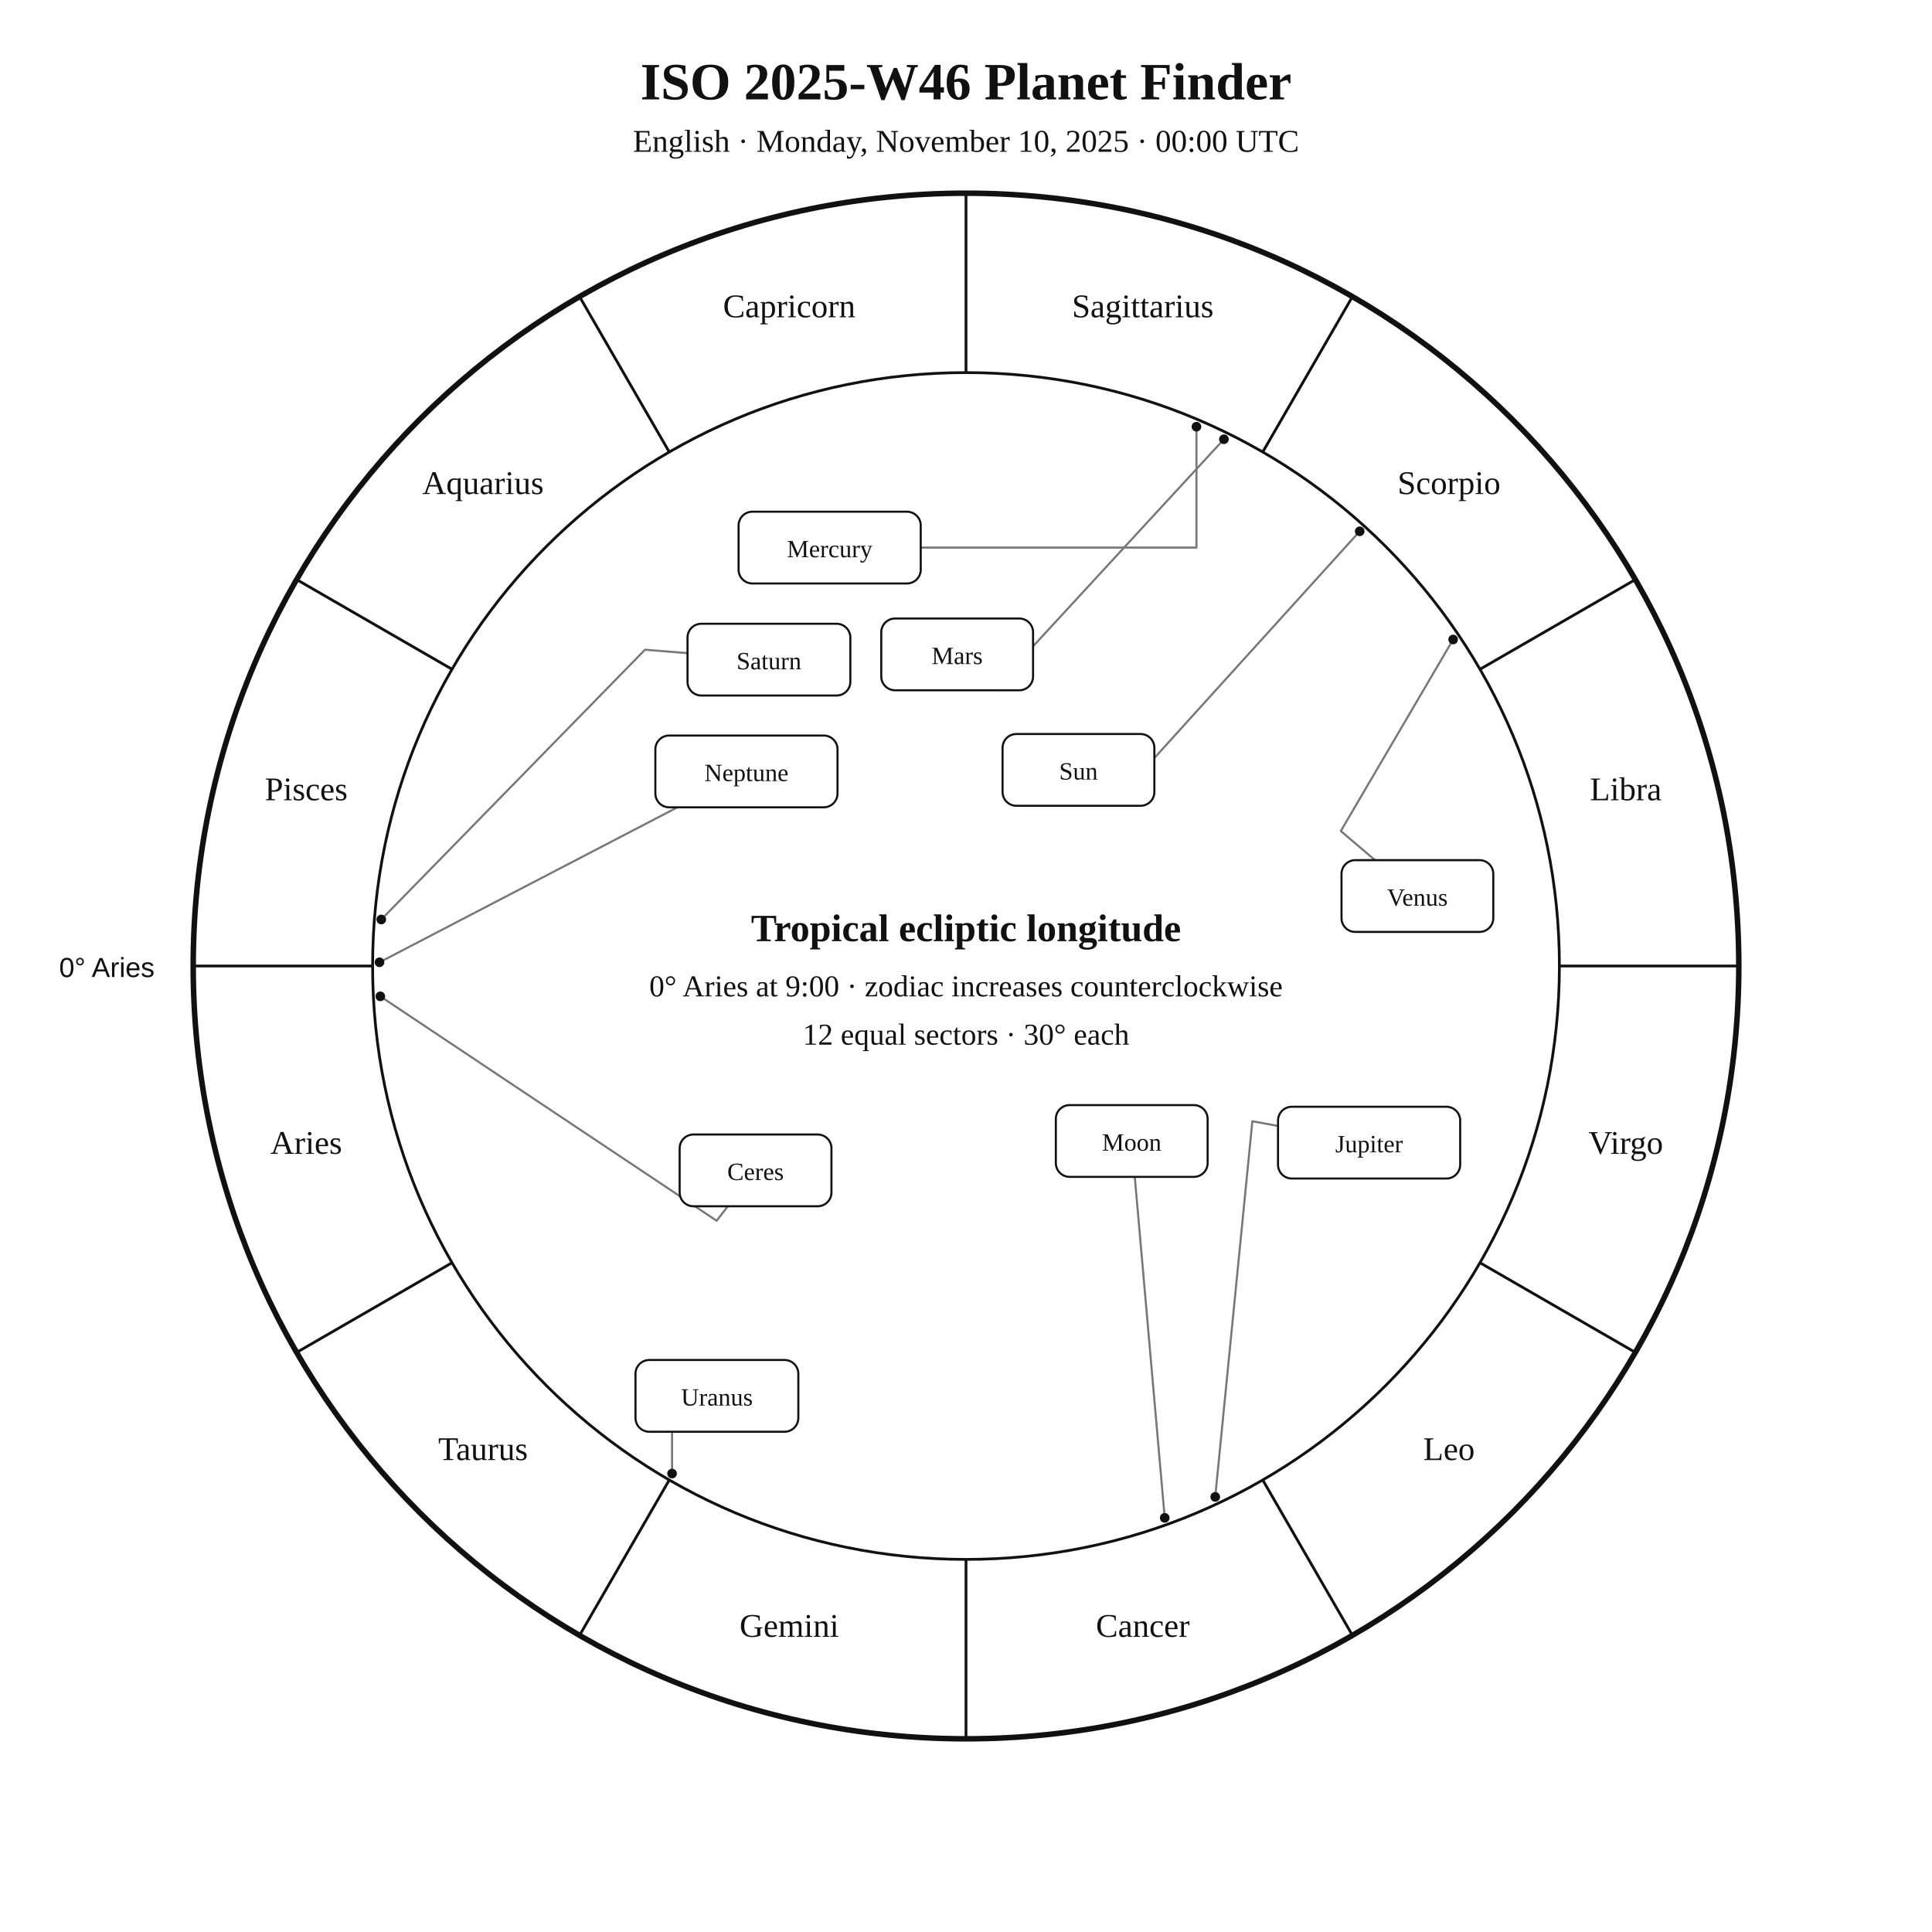
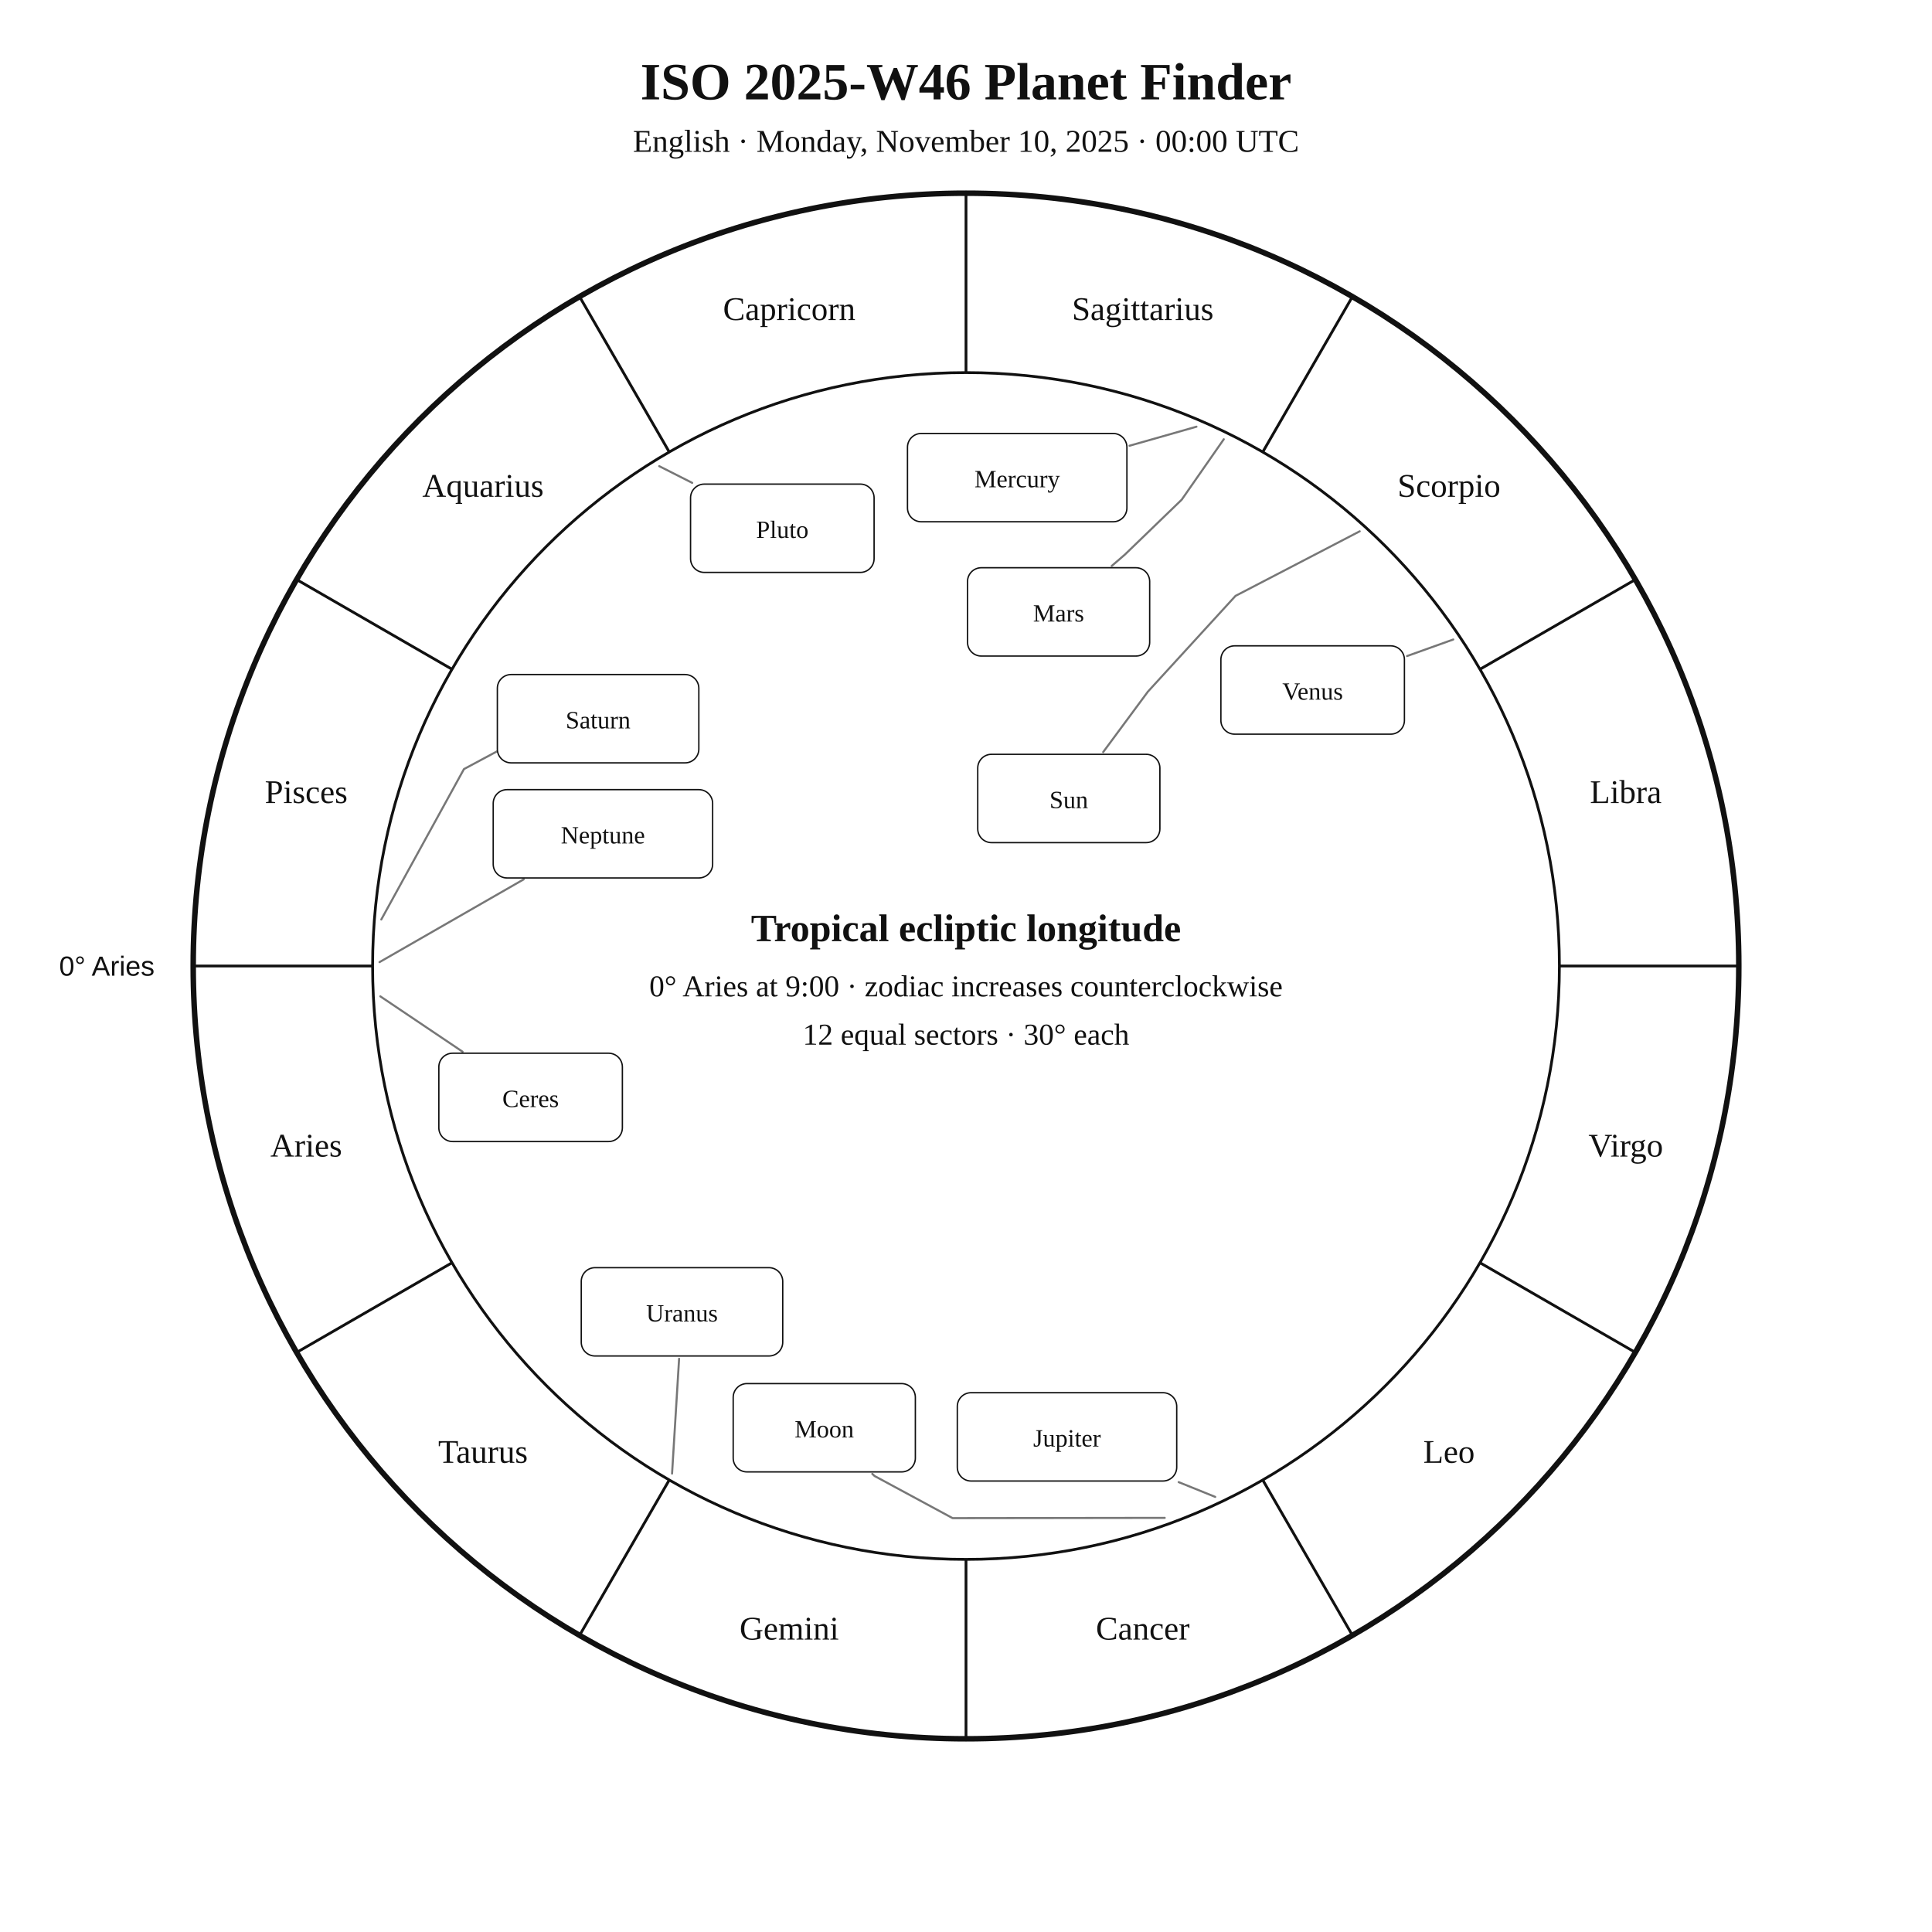
<svg xmlns="http://www.w3.org/2000/svg" width="1400" height="1400" viewBox="0 0 1400 1400">
  <rect width="100%" height="100%" fill="white" />
-   <style>text{font-family:Georgia,"Times New Roman",serif;fill:#111}.sans{font-family:Arial,Helvetica,sans-serif}.symbol{font-family:"Arial Unicode MS","Segoe UI Symbol","Noto Sans Symbols 2","Apple Symbols",serif;font-variant-emoji:text;fill:#111}</style>
+   <style>text{font-family:Georgia,"Times New Roman",serif;fill:#111!important;color:#111!important;-webkit-text-fill-color:#111!important}.sans{font-family:Arial,Helvetica,sans-serif}</style>
  <text x="700" y="72" text-anchor="middle" font-size="38" font-weight="700">ISO 2025-W46 Planet Finder</text>
  <text x="700" y="110" text-anchor="middle" font-size="23">English · Monday, November 10, 2025 · 00:00 UTC</text>
  <circle cx="700" cy="700" r="560" fill="none" stroke="#111" stroke-width="4" />
  <circle cx="700" cy="700" r="430" fill="none" stroke="#111" stroke-width="2" />
  <line x1="270.0" y1="700.0" x2="140.0" y2="700.0" stroke="#111" stroke-width="2" />
  <line x1="327.6" y1="915.0" x2="215.0" y2="980.0" stroke="#111" stroke-width="2" />
  <line x1="485.0" y1="1072.4" x2="420.0" y2="1185.0" stroke="#111" stroke-width="2" />
  <line x1="700.0" y1="1130.0" x2="700.0" y2="1260.0" stroke="#111" stroke-width="2" />
  <line x1="915.0" y1="1072.4" x2="980.0" y2="1185.0" stroke="#111" stroke-width="2" />
  <line x1="1072.4" y1="915.0" x2="1185.0" y2="980.0" stroke="#111" stroke-width="2" />
  <line x1="1130.0" y1="700.0" x2="1260.0" y2="700.0" stroke="#111" stroke-width="2" />
  <line x1="1072.4" y1="485.0" x2="1185.0" y2="420.0" stroke="#111" stroke-width="2" />
  <line x1="915.0" y1="327.6" x2="980.0" y2="215.0" stroke="#111" stroke-width="2" />
  <line x1="700.0" y1="270.0" x2="700.0" y2="140.0" stroke="#111" stroke-width="2" />
  <line x1="485.0" y1="327.6" x2="420.0" y2="215.0" stroke="#111" stroke-width="2" />
  <line x1="327.6" y1="485.0" x2="215.0" y2="420.0" stroke="#111" stroke-width="2" />
-   <text x="221.9" y="836.1" text-anchor="middle" font-size="24">Aries</text>
-   <text x="350.0" y="1058.0" text-anchor="middle" font-size="24">Taurus</text>
-   <text x="571.9" y="1186.1" text-anchor="middle" font-size="24">Gemini</text>
-   <text x="828.1" y="1186.1" text-anchor="middle" font-size="24">Cancer</text>
-   <text x="1050.0" y="1058.0" text-anchor="middle" font-size="24">Leo</text>
-   <text x="1178.1" y="836.1" text-anchor="middle" font-size="24">Virgo</text>
-   <text x="1178.1" y="579.9" text-anchor="middle" font-size="24">Libra</text>
-   <text x="1050.0" y="358.0" text-anchor="middle" font-size="24">Scorpio</text>
-   <text x="828.1" y="229.9" text-anchor="middle" font-size="24">Sagittarius</text>
-   <text x="571.9" y="229.9" text-anchor="middle" font-size="24">Capricorn</text>
-   <text x="350.0" y="358.0" text-anchor="middle" font-size="24">Aquarius</text>
-   <text x="221.9" y="579.9" text-anchor="middle" font-size="24">Pisces</text>
-   <text x="112" y="708" text-anchor="end" font-size="20" class="sans">0° Aries</text>
-   <polyline points="985.3,385.0 807.4,581.4 810.2,583.9" fill="none" stroke="#777" stroke-width="1.5" stroke-linejoin="round" stroke-linecap="round" />
-   <circle cx="985.3" cy="385.0" r="3.5" fill="#111" />
-   <polyline points="844.0,1099.9 822.3,852.8" fill="none" stroke="#777" stroke-width="1.5" stroke-linejoin="round" stroke-linecap="round" />
-   <circle cx="844.0" cy="1099.9" r="3.5" fill="#111" />
-   <polyline points="867.0,309.2 867.0,396.8 667.2,396.8" fill="none" stroke="#777" stroke-width="1.5" stroke-linejoin="round" stroke-linecap="round" />
-   <circle cx="867.0" cy="309.2" r="3.5" fill="#111" />
-   <polyline points="1053.0,463.4 971.6,602.2 996.4,623.3" fill="none" stroke="#777" stroke-width="1.5" stroke-linejoin="round" stroke-linecap="round" />
-   <circle cx="1053.0" cy="463.4" r="3.5" fill="#111" />
-   <polyline points="886.9,318.3 720.7,498.6 722.5,500.2" fill="none" stroke="#777" stroke-width="1.5" stroke-linejoin="round" stroke-linecap="round" />
-   <circle cx="886.9" cy="318.3" r="3.5" fill="#111" />
-   <polyline points="880.6,1084.7 907.5,812.5 926.1,815.9" fill="none" stroke="#777" stroke-width="1.5" stroke-linejoin="round" stroke-linecap="round" />
-   <circle cx="880.6" cy="1084.7" r="3.5" fill="#111" />
-   <polyline points="276.3,666.3 467.4,470.8 498.2,473.3" fill="none" stroke="#777" stroke-width="1.5" stroke-linejoin="round" stroke-linecap="round" />
-   <circle cx="276.3" cy="666.3" r="3.5" fill="#111" />
-   <polyline points="487.0,1067.8 487.0,1011.5 460.5,1011.5" fill="none" stroke="#777" stroke-width="1.5" stroke-linejoin="round" stroke-linecap="round" />
-   <circle cx="487.0" cy="1067.8" r="3.5" fill="#111" />
-   <polyline points="275.0,697.3 490.9,585.0" fill="none" stroke="#777" stroke-width="1.5" stroke-linejoin="round" stroke-linecap="round" />
-   <circle cx="275.0" cy="697.3" r="3.5" fill="#111" />
-   <polyline points="275.6,722.0 519.3,884.6 527.4,874.1" fill="none" stroke="#777" stroke-width="1.5" stroke-linejoin="round" stroke-linecap="round" />
-   <circle cx="275.6" cy="722.0" r="3.5" fill="#111" />
-   <rect x="726.5" y="531.9" width="110.0" height="52.0" rx="10" fill="white" stroke="#111" stroke-width="1.5" />
-   <text x="781.5" y="564.9" text-anchor="middle" font-size="18">Sun</text>
-   <rect x="765.1" y="800.8" width="110.0" height="52.0" rx="10" fill="white" stroke="#111" stroke-width="1.5" />
-   <text x="820.1" y="833.8" text-anchor="middle" font-size="18">Moon</text>
-   <rect x="535.2" y="370.8" width="132.0" height="52.0" rx="10" fill="white" stroke="#111" stroke-width="1.5" />
-   <text x="601.2" y="403.8" text-anchor="middle" font-size="18">Mercury</text>
-   <rect x="972.1" y="623.3" width="110.0" height="52.0" rx="10" fill="white" stroke="#111" stroke-width="1.5" />
-   <text x="1027.1" y="656.3" text-anchor="middle" font-size="18">Venus</text>
-   <rect x="638.6" y="448.2" width="110.0" height="52.0" rx="10" fill="white" stroke="#111" stroke-width="1.5" />
-   <text x="693.6" y="481.2" text-anchor="middle" font-size="18">Mars</text>
-   <rect x="926.1" y="802.0" width="132.0" height="52.0" rx="10" fill="white" stroke="#111" stroke-width="1.5" />
-   <text x="992.1" y="835.0" text-anchor="middle" font-size="18">Jupiter</text>
-   <rect x="498.2" y="452.0" width="118.0" height="52.0" rx="10" fill="white" stroke="#111" stroke-width="1.5" />
-   <text x="557.2" y="485.0" text-anchor="middle" font-size="18">Saturn</text>
-   <rect x="460.5" y="985.5" width="118.0" height="52.0" rx="10" fill="white" stroke="#111" stroke-width="1.5" />
-   <text x="519.5" y="1018.5" text-anchor="middle" font-size="18">Uranus</text>
-   <rect x="474.9" y="533.0" width="132.0" height="52.0" rx="10" fill="white" stroke="#111" stroke-width="1.5" />
-   <text x="540.9" y="566.0" text-anchor="middle" font-size="18">Neptune</text>
-   <rect x="492.5" y="822.1" width="110.0" height="52.0" rx="10" fill="white" stroke="#111" stroke-width="1.5" />
-   <text x="547.5" y="855.1" text-anchor="middle" font-size="18">Ceres</text>
+   <text x="221.9" y="838.1" text-anchor="middle" font-size="24">Aries</text>
+   <text x="350.0" y="1060.0" text-anchor="middle" font-size="24">Taurus</text>
+   <text x="571.9" y="1188.1" text-anchor="middle" font-size="24">Gemini</text>
+   <text x="828.1" y="1188.1" text-anchor="middle" font-size="24">Cancer</text>
+   <text x="1050.0" y="1060.0" text-anchor="middle" font-size="24">Leo</text>
+   <text x="1178.1" y="838.1" text-anchor="middle" font-size="24">Virgo</text>
+   <text x="1178.1" y="581.9" text-anchor="middle" font-size="24">Libra</text>
+   <text x="1050.0" y="360.0" text-anchor="middle" font-size="24">Scorpio</text>
+   <text x="828.1" y="231.9" text-anchor="middle" font-size="24">Sagittarius</text>
+   <text x="571.9" y="231.9" text-anchor="middle" font-size="24">Capricorn</text>
+   <text x="350.0" y="360.0" text-anchor="middle" font-size="24">Aquarius</text>
+   <text x="221.9" y="581.9" text-anchor="middle" font-size="24">Pisces</text>
+   <text x="112.0" y="707.0" text-anchor="end" font-size="20" class="sans">0° Aries</text>
+   <polyline points="985.3,385.0 895.3,431.8 831.8,501.2 799.4,545.0" fill="none" stroke="#777" stroke-width="1.5" stroke-linejoin="round" stroke-linecap="round" />
+   <rect x="708.5" y="546.6" width="132.0" height="64.0" rx="10" fill="white" stroke="#111" />
+   <text x="774.5" y="585.6" text-anchor="middle" font-size="18">Sun</text>
+   <polyline points="844.0,1099.9 690.3,1100.1 633.8,1069.6 632.1,1068.0" fill="none" stroke="#777" stroke-width="1.5" stroke-linejoin="round" stroke-linecap="round" />
+   <rect x="531.3" y="1002.6" width="132.0" height="64.0" rx="10" fill="white" stroke="#111" />
+   <text x="597.3" y="1041.6" text-anchor="middle" font-size="18">Moon</text>
+   <polyline points="867.0,309.2 818.5,323.0" fill="none" stroke="#777" stroke-width="1.5" stroke-linejoin="round" stroke-linecap="round" />
+   <rect x="657.6" y="314.1" width="159.0" height="64.0" rx="10" fill="white" stroke="#111" />
+   <text x="737.1" y="353.1" text-anchor="middle" font-size="18">Mercury</text>
+   <polyline points="1053.1,463.4 1019.6,475.4" fill="none" stroke="#777" stroke-width="1.5" stroke-linejoin="round" stroke-linecap="round" />
+   <rect x="884.7" y="468.0" width="133.0" height="64.0" rx="10" fill="white" stroke="#111" />
+   <text x="951.2" y="507.0" text-anchor="middle" font-size="18">Venus</text>
+   <polyline points="886.8,318.3 856.3,362.1 815.1,401.9 805.6,410.1" fill="none" stroke="#777" stroke-width="1.5" stroke-linejoin="round" stroke-linecap="round" />
+   <rect x="701.1" y="411.4" width="132.0" height="64.0" rx="10" fill="white" stroke="#111" />
+   <text x="767.1" y="450.4" text-anchor="middle" font-size="18">Mars</text>
+   <polyline points="880.6,1084.7 854.1,1074.0" fill="none" stroke="#777" stroke-width="1.5" stroke-linejoin="round" stroke-linecap="round" />
+   <rect x="693.7" y="1009.2" width="159.0" height="64.0" rx="10" fill="white" stroke="#111" />
+   <text x="773.2" y="1048.2" text-anchor="middle" font-size="18">Jupiter</text>
+   <polyline points="276.3,666.3 336.2,557.3 386.4,530.4 386.4,530.4" fill="none" stroke="#777" stroke-width="1.5" stroke-linejoin="round" stroke-linecap="round" />
+   <rect x="360.4" y="488.8" width="146.0" height="64.0" rx="10" fill="white" stroke="#111" />
+   <text x="433.4" y="527.8" text-anchor="middle" font-size="18">Saturn</text>
+   <polyline points="275.6,722.0 335.2,762.1" fill="none" stroke="#777" stroke-width="1.5" stroke-linejoin="round" stroke-linecap="round" />
+   <rect x="318.0" y="763.2" width="133.0" height="64.0" rx="10" fill="white" stroke="#111" />
+   <text x="384.5" y="802.2" text-anchor="middle" font-size="18">Ceres</text>
+   <polyline points="487.0,1067.8 492.1,984.6" fill="none" stroke="#777" stroke-width="1.5" stroke-linejoin="round" stroke-linecap="round" />
+   <rect x="421.2" y="918.6" width="146.0" height="64.0" rx="10" fill="white" stroke="#111" />
+   <text x="494.2" y="957.6" text-anchor="middle" font-size="18">Uranus</text>
+   <polyline points="275.0,697.2 379.5,637.2" fill="none" stroke="#777" stroke-width="1.5" stroke-linejoin="round" stroke-linecap="round" />
+   <rect x="357.4" y="572.2" width="159.0" height="64.0" rx="10" fill="white" stroke="#111" />
+   <text x="436.9" y="611.2" text-anchor="middle" font-size="18">Neptune</text>
+   <polyline points="477.7,337.8 501.6,349.9" fill="none" stroke="#777" stroke-width="1.5" stroke-linejoin="round" stroke-linecap="round" />
+   <rect x="500.4" y="350.8" width="133.0" height="64.0" rx="10" fill="white" stroke="#111" />
+   <text x="566.9" y="389.8" text-anchor="middle" font-size="18">Pluto</text>
  <text x="700" y="682" text-anchor="middle" font-size="28" font-weight="700">Tropical ecliptic longitude</text>
  <text x="700" y="722" text-anchor="middle" font-size="22">0° Aries at 9:00 · zodiac increases counterclockwise</text>
  <text x="700" y="757" text-anchor="middle" font-size="22">12 equal sectors · 30° each</text>
</svg>
